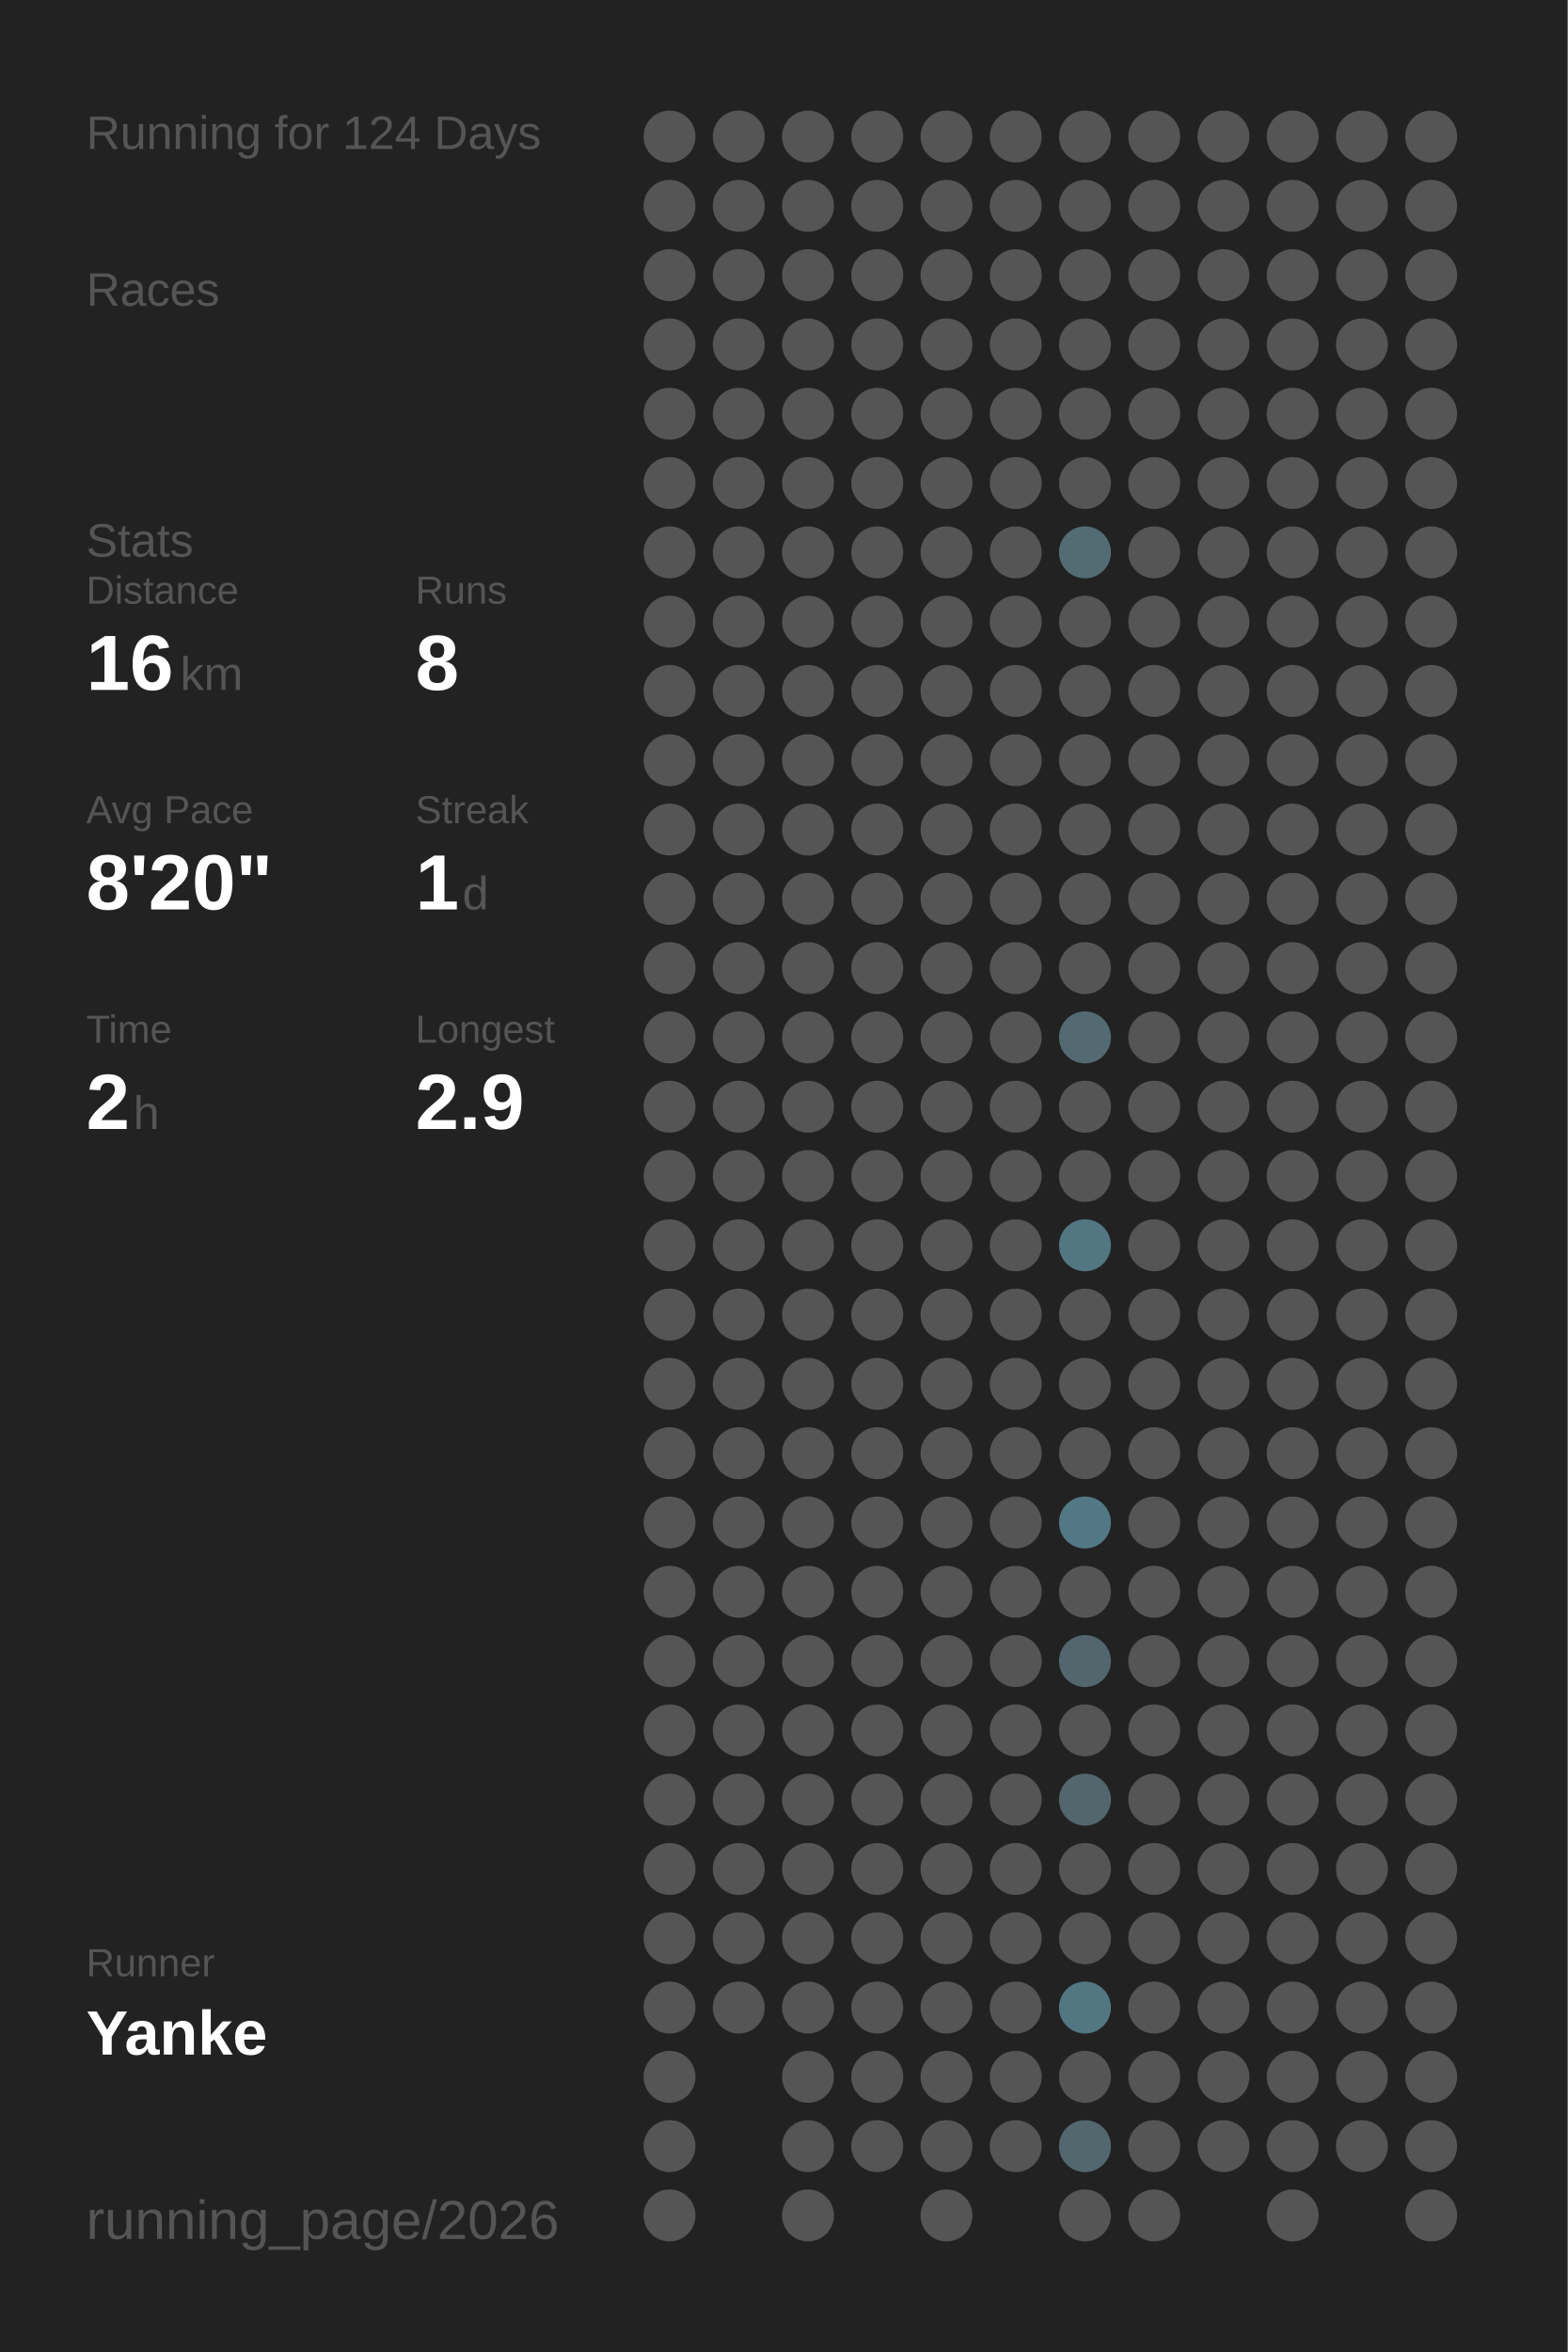
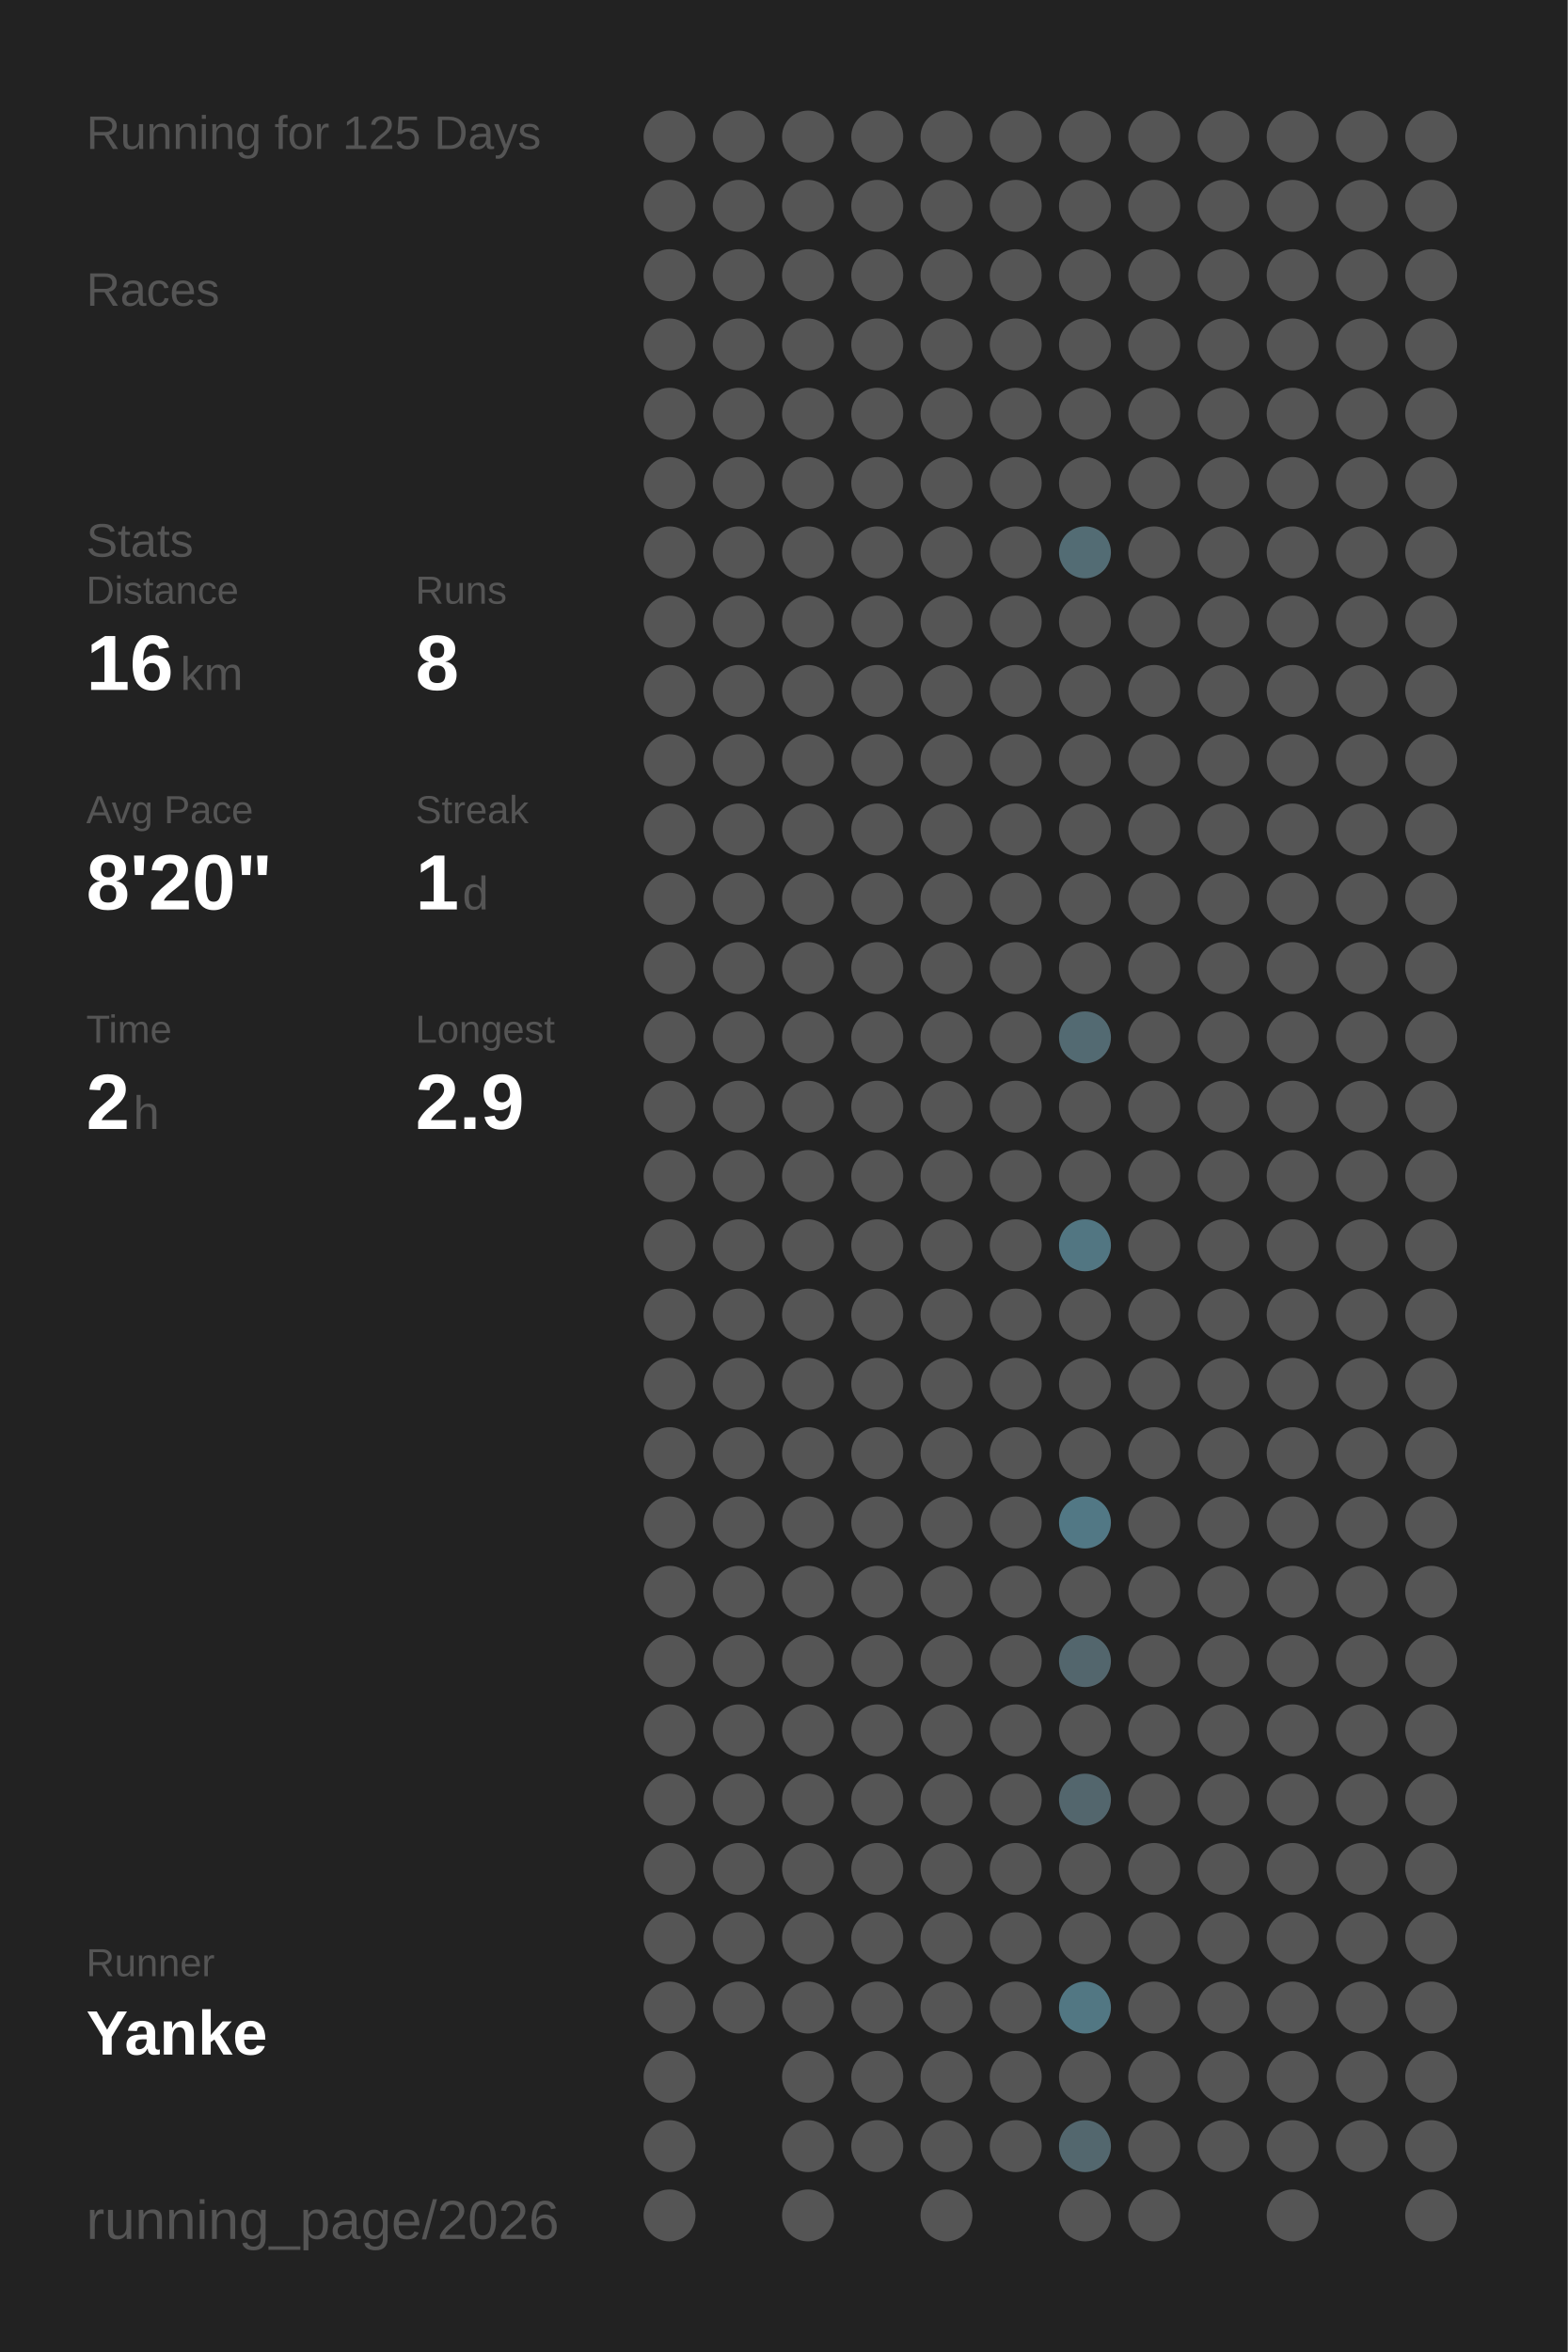
<svg xmlns="http://www.w3.org/2000/svg" baseProfile="full" height="300mm" version="1.1" viewBox="0,0,200,300" width="200mm">
  <defs />
  <rect fill="#222222" height="300" width="200" x="0" y="0" />
-   <text fill="#555555" style="font-size:6px; font-family:Arial;" x="11" y="19">Running for 124 Days</text>
+   <text fill="#555555" style="font-size:6px; font-family:Arial;" x="11" y="19">Running for 125 Days</text>
  <text fill="#555555" style="font-size:6px; font-family:Arial;" x="11" y="39">Races</text>
  <text fill="#555555" style="font-size:6px; font-family:Arial;" x="11" y="71">Stats</text>
  <text fill="#555555" style="font-size:5px; font-family:Arial;" x="11" y="77">Distance</text>
  <text fill="#FFFFFF" style="font-size:10px; font-family:Arial; font-weight:bold;" x="11" y="88">16</text>
  <text fill="#555555" style="font-size:6px; font-family:Arial;" x="23" y="88">km</text>
  <text fill="#555555" style="font-size:5px; font-family:Arial;" x="53" y="77">Runs</text>
  <text fill="#FFFFFF" style="font-size:10px; font-family:Arial; font-weight:bold;" x="53" y="88">8</text>
  <text fill="#555555" style="font-size:5px; font-family:Arial;" x="11" y="105">Avg Pace</text>
  <text fill="#FFFFFF" style="font-size:10px; font-family:Arial; font-weight:bold;" x="11" y="116">8'20"</text>
  <text fill="#555555" style="font-size:5px; font-family:Arial;" x="53" y="105">Streak</text>
  <text fill="#FFFFFF" style="font-size:10px; font-family:Arial; font-weight:bold;" x="53" y="116">1</text>
  <text fill="#555555" style="font-size:6px; font-family:Arial;" x="59" y="116">d</text>
  <text fill="#555555" style="font-size:5px; font-family:Arial;" x="11" y="133">Time</text>
  <text fill="#FFFFFF" style="font-size:10px; font-family:Arial; font-weight:bold;" x="11" y="144">2</text>
  <text fill="#555555" style="font-size:6px; font-family:Arial;" x="17" y="144">h</text>
  <text fill="#555555" style="font-size:5px; font-family:Arial;" x="53" y="133">Longest</text>
  <text fill="#FFFFFF" style="font-size:10px; font-family:Arial; font-weight:bold;" x="53" y="144">2.9</text>
  <text fill="#555555" style="font-size:5px; font-family:Arial;" x="11" y="252.065">Runner</text>
  <text fill="#FFFFFF" style="font-size:8px; font-family:Arial; font-weight:bold;" x="11" y="262.065">Yanke</text>
  <text fill="#555555" style="font-size:7px; font-family:Arial;" x="11" y="285.581">running_page/2026</text>
  <circle cx="85.417" cy="17.419" fill="#555555" r="3.312" />
  <circle cx="85.417" cy="26.258" fill="#555555" r="3.312" />
  <circle cx="85.417" cy="35.097" fill="#555555" r="3.312" />
  <circle cx="85.417" cy="43.935" fill="#555555" r="3.312" />
  <circle cx="85.417" cy="52.774" fill="#555555" r="3.312" />
  <circle cx="85.417" cy="61.613" fill="#555555" r="3.312" />
  <circle cx="85.417" cy="70.452" fill="#555555" r="3.312" />
  <circle cx="85.417" cy="79.29" fill="#555555" r="3.312" />
  <circle cx="85.417" cy="88.129" fill="#555555" r="3.312" />
  <circle cx="85.417" cy="96.968" fill="#555555" r="3.312" />
  <circle cx="85.417" cy="105.806" fill="#555555" r="3.312" />
  <circle cx="85.417" cy="114.645" fill="#555555" r="3.312" />
  <circle cx="85.417" cy="123.484" fill="#555555" r="3.312" />
  <circle cx="85.417" cy="132.323" fill="#555555" r="3.312" />
  <circle cx="85.417" cy="141.161" fill="#555555" r="3.312" />
  <circle cx="85.417" cy="150" fill="#555555" r="3.312" />
  <circle cx="85.417" cy="158.839" fill="#555555" r="3.312" />
  <circle cx="85.417" cy="167.677" fill="#555555" r="3.312" />
  <circle cx="85.417" cy="176.516" fill="#555555" r="3.312" />
  <circle cx="85.417" cy="185.355" fill="#555555" r="3.312" />
  <circle cx="85.417" cy="194.194" fill="#555555" r="3.312" />
  <circle cx="85.417" cy="203.032" fill="#555555" r="3.312" />
  <circle cx="85.417" cy="211.871" fill="#555555" r="3.312" />
  <circle cx="85.417" cy="220.71" fill="#555555" r="3.312" />
  <circle cx="85.417" cy="229.548" fill="#555555" r="3.312" />
  <circle cx="85.417" cy="238.387" fill="#555555" r="3.312" />
  <circle cx="85.417" cy="247.226" fill="#555555" r="3.312" />
  <circle cx="85.417" cy="256.065" fill="#555555" r="3.312" />
  <circle cx="85.417" cy="264.903" fill="#555555" r="3.312" />
  <circle cx="85.417" cy="273.742" fill="#555555" r="3.312" />
  <circle cx="85.417" cy="282.581" fill="#555555" r="3.312" />
  <circle cx="94.25" cy="17.419" fill="#555555" r="3.312" />
  <circle cx="94.25" cy="26.258" fill="#555555" r="3.312" />
  <circle cx="94.25" cy="35.097" fill="#555555" r="3.312" />
  <circle cx="94.25" cy="43.935" fill="#555555" r="3.312" />
  <circle cx="94.25" cy="52.774" fill="#555555" r="3.312" />
  <circle cx="94.25" cy="61.613" fill="#555555" r="3.312" />
  <circle cx="94.25" cy="70.452" fill="#555555" r="3.312" />
  <circle cx="94.25" cy="79.29" fill="#555555" r="3.312" />
  <circle cx="94.25" cy="88.129" fill="#555555" r="3.312" />
  <circle cx="94.25" cy="96.968" fill="#555555" r="3.312" />
  <circle cx="94.25" cy="105.806" fill="#555555" r="3.312" />
  <circle cx="94.25" cy="114.645" fill="#555555" r="3.312" />
  <circle cx="94.25" cy="123.484" fill="#555555" r="3.312" />
  <circle cx="94.25" cy="132.323" fill="#555555" r="3.312" />
  <circle cx="94.25" cy="141.161" fill="#555555" r="3.312" />
  <circle cx="94.25" cy="150" fill="#555555" r="3.312" />
  <circle cx="94.25" cy="158.839" fill="#555555" r="3.312" />
  <circle cx="94.25" cy="167.677" fill="#555555" r="3.312" />
  <circle cx="94.25" cy="176.516" fill="#555555" r="3.312" />
  <circle cx="94.25" cy="185.355" fill="#555555" r="3.312" />
  <circle cx="94.25" cy="194.194" fill="#555555" r="3.312" />
  <circle cx="94.25" cy="203.032" fill="#555555" r="3.312" />
  <circle cx="94.25" cy="211.871" fill="#555555" r="3.312" />
  <circle cx="94.25" cy="220.71" fill="#555555" r="3.312" />
  <circle cx="94.25" cy="229.548" fill="#555555" r="3.312" />
  <circle cx="94.25" cy="238.387" fill="#555555" r="3.312" />
  <circle cx="94.25" cy="247.226" fill="#555555" r="3.312" />
  <circle cx="94.25" cy="256.065" fill="#555555" r="3.312" />
  <circle cx="103.083" cy="17.419" fill="#555555" r="3.312" />
  <circle cx="103.083" cy="26.258" fill="#555555" r="3.312" />
  <circle cx="103.083" cy="35.097" fill="#555555" r="3.312" />
  <circle cx="103.083" cy="43.935" fill="#555555" r="3.312" />
  <circle cx="103.083" cy="52.774" fill="#555555" r="3.312" />
  <circle cx="103.083" cy="61.613" fill="#555555" r="3.312" />
  <circle cx="103.083" cy="70.452" fill="#555555" r="3.312" />
  <circle cx="103.083" cy="79.29" fill="#555555" r="3.312" />
  <circle cx="103.083" cy="88.129" fill="#555555" r="3.312" />
  <circle cx="103.083" cy="96.968" fill="#555555" r="3.312" />
  <circle cx="103.083" cy="105.806" fill="#555555" r="3.312" />
  <circle cx="103.083" cy="114.645" fill="#555555" r="3.312" />
  <circle cx="103.083" cy="123.484" fill="#555555" r="3.312" />
  <circle cx="103.083" cy="132.323" fill="#555555" r="3.312" />
  <circle cx="103.083" cy="141.161" fill="#555555" r="3.312" />
  <circle cx="103.083" cy="150" fill="#555555" r="3.312" />
  <circle cx="103.083" cy="158.839" fill="#555555" r="3.312" />
  <circle cx="103.083" cy="167.677" fill="#555555" r="3.312" />
  <circle cx="103.083" cy="176.516" fill="#555555" r="3.312" />
  <circle cx="103.083" cy="185.355" fill="#555555" r="3.312" />
  <circle cx="103.083" cy="194.194" fill="#555555" r="3.312" />
  <circle cx="103.083" cy="203.032" fill="#555555" r="3.312" />
  <circle cx="103.083" cy="211.871" fill="#555555" r="3.312" />
  <circle cx="103.083" cy="220.71" fill="#555555" r="3.312" />
  <circle cx="103.083" cy="229.548" fill="#555555" r="3.312" />
  <circle cx="103.083" cy="238.387" fill="#555555" r="3.312" />
  <circle cx="103.083" cy="247.226" fill="#555555" r="3.312" />
  <circle cx="103.083" cy="256.065" fill="#555555" r="3.312" />
  <circle cx="103.083" cy="264.903" fill="#555555" r="3.312" />
  <circle cx="103.083" cy="273.742" fill="#555555" r="3.312" />
  <circle cx="103.083" cy="282.581" fill="#555555" r="3.312" />
  <circle cx="111.917" cy="17.419" fill="#555555" r="3.312" />
  <circle cx="111.917" cy="26.258" fill="#555555" r="3.312" />
  <circle cx="111.917" cy="35.097" fill="#555555" r="3.312" />
  <circle cx="111.917" cy="43.935" fill="#555555" r="3.312" />
  <circle cx="111.917" cy="52.774" fill="#555555" r="3.312" />
  <circle cx="111.917" cy="61.613" fill="#555555" r="3.312" />
  <circle cx="111.917" cy="70.452" fill="#555555" r="3.312" />
  <circle cx="111.917" cy="79.29" fill="#555555" r="3.312" />
  <circle cx="111.917" cy="88.129" fill="#555555" r="3.312" />
  <circle cx="111.917" cy="96.968" fill="#555555" r="3.312" />
  <circle cx="111.917" cy="105.806" fill="#555555" r="3.312" />
  <circle cx="111.917" cy="114.645" fill="#555555" r="3.312" />
  <circle cx="111.917" cy="123.484" fill="#555555" r="3.312" />
  <circle cx="111.917" cy="132.323" fill="#555555" r="3.312" />
  <circle cx="111.917" cy="141.161" fill="#555555" r="3.312" />
  <circle cx="111.917" cy="150" fill="#555555" r="3.312" />
  <circle cx="111.917" cy="158.839" fill="#555555" r="3.312" />
  <circle cx="111.917" cy="167.677" fill="#555555" r="3.312" />
  <circle cx="111.917" cy="176.516" fill="#555555" r="3.312" />
  <circle cx="111.917" cy="185.355" fill="#555555" r="3.312" />
  <circle cx="111.917" cy="194.194" fill="#555555" r="3.312" />
  <circle cx="111.917" cy="203.032" fill="#555555" r="3.312" />
  <circle cx="111.917" cy="211.871" fill="#555555" r="3.312" />
  <circle cx="111.917" cy="220.71" fill="#555555" r="3.312" />
  <circle cx="111.917" cy="229.548" fill="#555555" r="3.312" />
  <circle cx="111.917" cy="238.387" fill="#555555" r="3.312" />
  <circle cx="111.917" cy="247.226" fill="#555555" r="3.312" />
  <circle cx="111.917" cy="256.065" fill="#555555" r="3.312" />
  <circle cx="111.917" cy="264.903" fill="#555555" r="3.312" />
  <circle cx="111.917" cy="273.742" fill="#555555" r="3.312" />
  <circle cx="120.75" cy="17.419" fill="#555555" r="3.312" />
  <circle cx="120.75" cy="26.258" fill="#555555" r="3.312" />
  <circle cx="120.75" cy="35.097" fill="#555555" r="3.312" />
  <circle cx="120.75" cy="43.935" fill="#555555" r="3.312" />
  <circle cx="120.75" cy="52.774" fill="#555555" r="3.312" />
  <circle cx="120.75" cy="61.613" fill="#555555" r="3.312" />
  <circle cx="120.75" cy="70.452" fill="#555555" r="3.312" />
  <circle cx="120.75" cy="79.29" fill="#555555" r="3.312" />
  <circle cx="120.75" cy="88.129" fill="#555555" r="3.312" />
  <circle cx="120.75" cy="96.968" fill="#555555" r="3.312" />
  <circle cx="120.75" cy="105.806" fill="#555555" r="3.312" />
  <circle cx="120.75" cy="114.645" fill="#555555" r="3.312" />
  <circle cx="120.75" cy="123.484" fill="#555555" r="3.312" />
  <circle cx="120.75" cy="132.323" fill="#555555" r="3.312" />
  <circle cx="120.75" cy="141.161" fill="#555555" r="3.312" />
  <circle cx="120.75" cy="150" fill="#555555" r="3.312" />
  <circle cx="120.75" cy="158.839" fill="#555555" r="3.312" />
  <circle cx="120.75" cy="167.677" fill="#555555" r="3.312" />
  <circle cx="120.75" cy="176.516" fill="#555555" r="3.312" />
  <circle cx="120.75" cy="185.355" fill="#555555" r="3.312" />
  <circle cx="120.75" cy="194.194" fill="#555555" r="3.312" />
  <circle cx="120.75" cy="203.032" fill="#555555" r="3.312" />
  <circle cx="120.75" cy="211.871" fill="#555555" r="3.312" />
  <circle cx="120.75" cy="220.71" fill="#555555" r="3.312" />
  <circle cx="120.75" cy="229.548" fill="#555555" r="3.312" />
  <circle cx="120.75" cy="238.387" fill="#555555" r="3.312" />
  <circle cx="120.75" cy="247.226" fill="#555555" r="3.312" />
  <circle cx="120.75" cy="256.065" fill="#555555" r="3.312" />
  <circle cx="120.75" cy="264.903" fill="#555555" r="3.312" />
  <circle cx="120.75" cy="273.742" fill="#555555" r="3.312" />
  <circle cx="120.75" cy="282.581" fill="#555555" r="3.312" />
  <circle cx="129.583" cy="17.419" fill="#555555" r="3.312" />
  <circle cx="129.583" cy="26.258" fill="#555555" r="3.312" />
  <circle cx="129.583" cy="35.097" fill="#555555" r="3.312" />
  <circle cx="129.583" cy="43.935" fill="#555555" r="3.312" />
  <circle cx="129.583" cy="52.774" fill="#555555" r="3.312" />
  <circle cx="129.583" cy="61.613" fill="#555555" r="3.312" />
  <circle cx="129.583" cy="70.452" fill="#555555" r="3.312" />
  <circle cx="129.583" cy="79.29" fill="#555555" r="3.312" />
  <circle cx="129.583" cy="88.129" fill="#555555" r="3.312" />
  <circle cx="129.583" cy="96.968" fill="#555555" r="3.312" />
  <circle cx="129.583" cy="105.806" fill="#555555" r="3.312" />
  <circle cx="129.583" cy="114.645" fill="#555555" r="3.312" />
  <circle cx="129.583" cy="123.484" fill="#555555" r="3.312" />
  <circle cx="129.583" cy="132.323" fill="#555555" r="3.312" />
  <circle cx="129.583" cy="141.161" fill="#555555" r="3.312" />
  <circle cx="129.583" cy="150" fill="#555555" r="3.312" />
  <circle cx="129.583" cy="158.839" fill="#555555" r="3.312" />
  <circle cx="129.583" cy="167.677" fill="#555555" r="3.312" />
  <circle cx="129.583" cy="176.516" fill="#555555" r="3.312" />
  <circle cx="129.583" cy="185.355" fill="#555555" r="3.312" />
  <circle cx="129.583" cy="194.194" fill="#555555" r="3.312" />
  <circle cx="129.583" cy="203.032" fill="#555555" r="3.312" />
  <circle cx="129.583" cy="211.871" fill="#555555" r="3.312" />
  <circle cx="129.583" cy="220.71" fill="#555555" r="3.312" />
  <circle cx="129.583" cy="229.548" fill="#555555" r="3.312" />
  <circle cx="129.583" cy="238.387" fill="#555555" r="3.312" />
  <circle cx="129.583" cy="247.226" fill="#555555" r="3.312" />
  <circle cx="129.583" cy="256.065" fill="#555555" r="3.312" />
  <circle cx="129.583" cy="264.903" fill="#555555" r="3.312" />
  <circle cx="129.583" cy="273.742" fill="#555555" r="3.312" />
  <circle cx="138.417" cy="17.419" fill="#555555" r="3.312" />
  <circle cx="138.417" cy="26.258" fill="#555555" r="3.312" />
  <circle cx="138.417" cy="35.097" fill="#555555" r="3.312" />
  <circle cx="138.417" cy="43.935" fill="#555555" r="3.312" />
  <circle cx="138.417" cy="52.774" fill="#555555" r="3.312" />
  <circle cx="138.417" cy="61.613" fill="#555555" r="3.312" />
  <circle cx="138.417" cy="70.452" fill="#536c74" r="3.312" />
  <circle cx="138.417" cy="79.29" fill="#555555" r="3.312" />
  <circle cx="138.417" cy="88.129" fill="#555555" r="3.312" />
  <circle cx="138.417" cy="96.968" fill="#555555" r="3.312" />
  <circle cx="138.417" cy="105.806" fill="#555555" r="3.312" />
  <circle cx="138.417" cy="114.645" fill="#555555" r="3.312" />
  <circle cx="138.417" cy="123.484" fill="#555555" r="3.312" />
  <circle cx="138.417" cy="132.323" fill="#536a72" r="3.312" />
  <circle cx="138.417" cy="141.161" fill="#555555" r="3.312" />
  <circle cx="138.417" cy="150" fill="#555555" r="3.312" />
  <circle cx="138.417" cy="158.839" fill="#527682" r="3.312" />
  <circle cx="138.417" cy="167.677" fill="#555555" r="3.312" />
  <circle cx="138.417" cy="176.516" fill="#555555" r="3.312" />
  <circle cx="138.417" cy="185.355" fill="#555555" r="3.312" />
  <circle cx="138.417" cy="194.194" fill="#527885" r="3.312" />
  <circle cx="138.417" cy="203.032" fill="#555555" r="3.312" />
  <circle cx="138.417" cy="211.871" fill="#53666d" r="3.312" />
  <circle cx="138.417" cy="220.71" fill="#555555" r="3.312" />
  <circle cx="138.417" cy="229.548" fill="#53666d" r="3.312" />
  <circle cx="138.417" cy="238.387" fill="#555555" r="3.312" />
  <circle cx="138.417" cy="247.226" fill="#555555" r="3.312" />
  <circle cx="138.417" cy="256.065" fill="#527783" r="3.312" />
  <circle cx="138.417" cy="264.903" fill="#555555" r="3.312" />
  <circle cx="138.417" cy="273.742" fill="#53676e" r="3.312" />
  <circle cx="138.417" cy="282.581" fill="#555555" r="3.312" />
  <circle cx="147.25" cy="17.419" fill="#555555" r="3.312" />
  <circle cx="147.25" cy="26.258" fill="#555555" r="3.312" />
  <circle cx="147.25" cy="35.097" fill="#555555" r="3.312" />
  <circle cx="147.25" cy="43.935" fill="#555555" r="3.312" />
  <circle cx="147.25" cy="52.774" fill="#555555" r="3.312" />
  <circle cx="147.25" cy="61.613" fill="#555555" r="3.312" />
  <circle cx="147.25" cy="70.452" fill="#555555" r="3.312" />
  <circle cx="147.25" cy="79.29" fill="#555555" r="3.312" />
  <circle cx="147.25" cy="88.129" fill="#555555" r="3.312" />
  <circle cx="147.25" cy="96.968" fill="#555555" r="3.312" />
  <circle cx="147.25" cy="105.806" fill="#555555" r="3.312" />
  <circle cx="147.25" cy="114.645" fill="#555555" r="3.312" />
  <circle cx="147.25" cy="123.484" fill="#555555" r="3.312" />
  <circle cx="147.25" cy="132.323" fill="#555555" r="3.312" />
  <circle cx="147.25" cy="141.161" fill="#555555" r="3.312" />
  <circle cx="147.25" cy="150" fill="#555555" r="3.312" />
  <circle cx="147.25" cy="158.839" fill="#555555" r="3.312" />
  <circle cx="147.25" cy="167.677" fill="#555555" r="3.312" />
  <circle cx="147.25" cy="176.516" fill="#555555" r="3.312" />
  <circle cx="147.25" cy="185.355" fill="#555555" r="3.312" />
  <circle cx="147.25" cy="194.194" fill="#555555" r="3.312" />
  <circle cx="147.25" cy="203.032" fill="#555555" r="3.312" />
  <circle cx="147.25" cy="211.871" fill="#555555" r="3.312" />
  <circle cx="147.25" cy="220.71" fill="#555555" r="3.312" />
  <circle cx="147.25" cy="229.548" fill="#555555" r="3.312" />
  <circle cx="147.25" cy="238.387" fill="#555555" r="3.312" />
  <circle cx="147.25" cy="247.226" fill="#555555" r="3.312" />
  <circle cx="147.25" cy="256.065" fill="#555555" r="3.312" />
  <circle cx="147.25" cy="264.903" fill="#555555" r="3.312" />
  <circle cx="147.25" cy="273.742" fill="#555555" r="3.312" />
  <circle cx="147.25" cy="282.581" fill="#555555" r="3.312" />
  <circle cx="156.083" cy="17.419" fill="#555555" r="3.312" />
  <circle cx="156.083" cy="26.258" fill="#555555" r="3.312" />
  <circle cx="156.083" cy="35.097" fill="#555555" r="3.312" />
  <circle cx="156.083" cy="43.935" fill="#555555" r="3.312" />
  <circle cx="156.083" cy="52.774" fill="#555555" r="3.312" />
  <circle cx="156.083" cy="61.613" fill="#555555" r="3.312" />
  <circle cx="156.083" cy="70.452" fill="#555555" r="3.312" />
  <circle cx="156.083" cy="79.29" fill="#555555" r="3.312" />
  <circle cx="156.083" cy="88.129" fill="#555555" r="3.312" />
  <circle cx="156.083" cy="96.968" fill="#555555" r="3.312" />
  <circle cx="156.083" cy="105.806" fill="#555555" r="3.312" />
  <circle cx="156.083" cy="114.645" fill="#555555" r="3.312" />
  <circle cx="156.083" cy="123.484" fill="#555555" r="3.312" />
  <circle cx="156.083" cy="132.323" fill="#555555" r="3.312" />
  <circle cx="156.083" cy="141.161" fill="#555555" r="3.312" />
  <circle cx="156.083" cy="150" fill="#555555" r="3.312" />
  <circle cx="156.083" cy="158.839" fill="#555555" r="3.312" />
  <circle cx="156.083" cy="167.677" fill="#555555" r="3.312" />
  <circle cx="156.083" cy="176.516" fill="#555555" r="3.312" />
  <circle cx="156.083" cy="185.355" fill="#555555" r="3.312" />
  <circle cx="156.083" cy="194.194" fill="#555555" r="3.312" />
  <circle cx="156.083" cy="203.032" fill="#555555" r="3.312" />
  <circle cx="156.083" cy="211.871" fill="#555555" r="3.312" />
  <circle cx="156.083" cy="220.71" fill="#555555" r="3.312" />
  <circle cx="156.083" cy="229.548" fill="#555555" r="3.312" />
  <circle cx="156.083" cy="238.387" fill="#555555" r="3.312" />
  <circle cx="156.083" cy="247.226" fill="#555555" r="3.312" />
  <circle cx="156.083" cy="256.065" fill="#555555" r="3.312" />
  <circle cx="156.083" cy="264.903" fill="#555555" r="3.312" />
  <circle cx="156.083" cy="273.742" fill="#555555" r="3.312" />
  <circle cx="164.917" cy="17.419" fill="#555555" r="3.312" />
  <circle cx="164.917" cy="26.258" fill="#555555" r="3.312" />
  <circle cx="164.917" cy="35.097" fill="#555555" r="3.312" />
  <circle cx="164.917" cy="43.935" fill="#555555" r="3.312" />
  <circle cx="164.917" cy="52.774" fill="#555555" r="3.312" />
  <circle cx="164.917" cy="61.613" fill="#555555" r="3.312" />
  <circle cx="164.917" cy="70.452" fill="#555555" r="3.312" />
  <circle cx="164.917" cy="79.29" fill="#555555" r="3.312" />
  <circle cx="164.917" cy="88.129" fill="#555555" r="3.312" />
  <circle cx="164.917" cy="96.968" fill="#555555" r="3.312" />
  <circle cx="164.917" cy="105.806" fill="#555555" r="3.312" />
  <circle cx="164.917" cy="114.645" fill="#555555" r="3.312" />
  <circle cx="164.917" cy="123.484" fill="#555555" r="3.312" />
  <circle cx="164.917" cy="132.323" fill="#555555" r="3.312" />
  <circle cx="164.917" cy="141.161" fill="#555555" r="3.312" />
  <circle cx="164.917" cy="150" fill="#555555" r="3.312" />
  <circle cx="164.917" cy="158.839" fill="#555555" r="3.312" />
  <circle cx="164.917" cy="167.677" fill="#555555" r="3.312" />
  <circle cx="164.917" cy="176.516" fill="#555555" r="3.312" />
  <circle cx="164.917" cy="185.355" fill="#555555" r="3.312" />
  <circle cx="164.917" cy="194.194" fill="#555555" r="3.312" />
  <circle cx="164.917" cy="203.032" fill="#555555" r="3.312" />
  <circle cx="164.917" cy="211.871" fill="#555555" r="3.312" />
  <circle cx="164.917" cy="220.71" fill="#555555" r="3.312" />
  <circle cx="164.917" cy="229.548" fill="#555555" r="3.312" />
  <circle cx="164.917" cy="238.387" fill="#555555" r="3.312" />
  <circle cx="164.917" cy="247.226" fill="#555555" r="3.312" />
  <circle cx="164.917" cy="256.065" fill="#555555" r="3.312" />
  <circle cx="164.917" cy="264.903" fill="#555555" r="3.312" />
  <circle cx="164.917" cy="273.742" fill="#555555" r="3.312" />
  <circle cx="164.917" cy="282.581" fill="#555555" r="3.312" />
  <circle cx="173.75" cy="17.419" fill="#555555" r="3.312" />
  <circle cx="173.75" cy="26.258" fill="#555555" r="3.312" />
  <circle cx="173.75" cy="35.097" fill="#555555" r="3.312" />
  <circle cx="173.75" cy="43.935" fill="#555555" r="3.312" />
  <circle cx="173.75" cy="52.774" fill="#555555" r="3.312" />
  <circle cx="173.75" cy="61.613" fill="#555555" r="3.312" />
  <circle cx="173.75" cy="70.452" fill="#555555" r="3.312" />
  <circle cx="173.75" cy="79.29" fill="#555555" r="3.312" />
  <circle cx="173.75" cy="88.129" fill="#555555" r="3.312" />
  <circle cx="173.75" cy="96.968" fill="#555555" r="3.312" />
  <circle cx="173.75" cy="105.806" fill="#555555" r="3.312" />
  <circle cx="173.75" cy="114.645" fill="#555555" r="3.312" />
  <circle cx="173.75" cy="123.484" fill="#555555" r="3.312" />
  <circle cx="173.75" cy="132.323" fill="#555555" r="3.312" />
  <circle cx="173.75" cy="141.161" fill="#555555" r="3.312" />
  <circle cx="173.75" cy="150" fill="#555555" r="3.312" />
  <circle cx="173.75" cy="158.839" fill="#555555" r="3.312" />
  <circle cx="173.75" cy="167.677" fill="#555555" r="3.312" />
  <circle cx="173.75" cy="176.516" fill="#555555" r="3.312" />
  <circle cx="173.75" cy="185.355" fill="#555555" r="3.312" />
  <circle cx="173.75" cy="194.194" fill="#555555" r="3.312" />
  <circle cx="173.75" cy="203.032" fill="#555555" r="3.312" />
  <circle cx="173.75" cy="211.871" fill="#555555" r="3.312" />
  <circle cx="173.75" cy="220.71" fill="#555555" r="3.312" />
  <circle cx="173.75" cy="229.548" fill="#555555" r="3.312" />
  <circle cx="173.75" cy="238.387" fill="#555555" r="3.312" />
  <circle cx="173.75" cy="247.226" fill="#555555" r="3.312" />
  <circle cx="173.75" cy="256.065" fill="#555555" r="3.312" />
  <circle cx="173.75" cy="264.903" fill="#555555" r="3.312" />
  <circle cx="173.75" cy="273.742" fill="#555555" r="3.312" />
  <circle cx="182.583" cy="17.419" fill="#555555" r="3.312" />
  <circle cx="182.583" cy="26.258" fill="#555555" r="3.312" />
  <circle cx="182.583" cy="35.097" fill="#555555" r="3.312" />
  <circle cx="182.583" cy="43.935" fill="#555555" r="3.312" />
  <circle cx="182.583" cy="52.774" fill="#555555" r="3.312" />
  <circle cx="182.583" cy="61.613" fill="#555555" r="3.312" />
  <circle cx="182.583" cy="70.452" fill="#555555" r="3.312" />
  <circle cx="182.583" cy="79.29" fill="#555555" r="3.312" />
  <circle cx="182.583" cy="88.129" fill="#555555" r="3.312" />
  <circle cx="182.583" cy="96.968" fill="#555555" r="3.312" />
  <circle cx="182.583" cy="105.806" fill="#555555" r="3.312" />
  <circle cx="182.583" cy="114.645" fill="#555555" r="3.312" />
  <circle cx="182.583" cy="123.484" fill="#555555" r="3.312" />
  <circle cx="182.583" cy="132.323" fill="#555555" r="3.312" />
  <circle cx="182.583" cy="141.161" fill="#555555" r="3.312" />
  <circle cx="182.583" cy="150" fill="#555555" r="3.312" />
  <circle cx="182.583" cy="158.839" fill="#555555" r="3.312" />
  <circle cx="182.583" cy="167.677" fill="#555555" r="3.312" />
  <circle cx="182.583" cy="176.516" fill="#555555" r="3.312" />
  <circle cx="182.583" cy="185.355" fill="#555555" r="3.312" />
  <circle cx="182.583" cy="194.194" fill="#555555" r="3.312" />
  <circle cx="182.583" cy="203.032" fill="#555555" r="3.312" />
  <circle cx="182.583" cy="211.871" fill="#555555" r="3.312" />
  <circle cx="182.583" cy="220.71" fill="#555555" r="3.312" />
  <circle cx="182.583" cy="229.548" fill="#555555" r="3.312" />
  <circle cx="182.583" cy="238.387" fill="#555555" r="3.312" />
  <circle cx="182.583" cy="247.226" fill="#555555" r="3.312" />
  <circle cx="182.583" cy="256.065" fill="#555555" r="3.312" />
  <circle cx="182.583" cy="264.903" fill="#555555" r="3.312" />
  <circle cx="182.583" cy="273.742" fill="#555555" r="3.312" />
  <circle cx="182.583" cy="282.581" fill="#555555" r="3.312" />
</svg>
